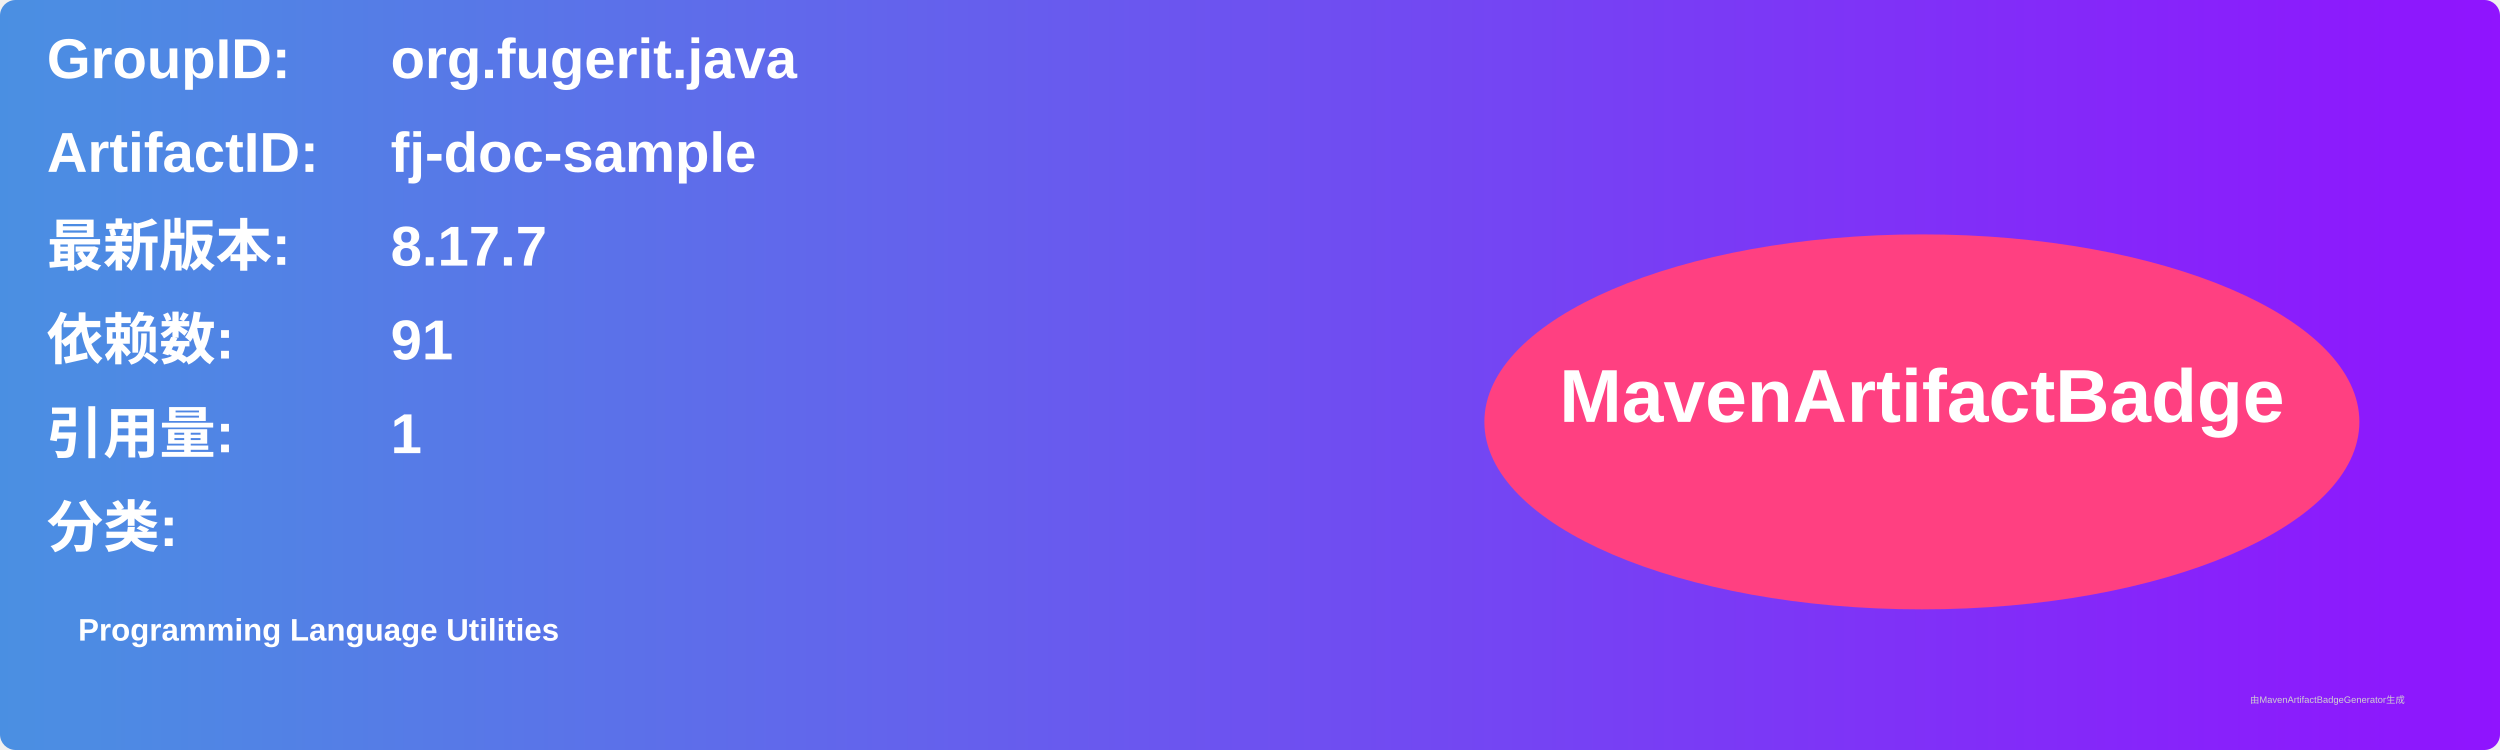
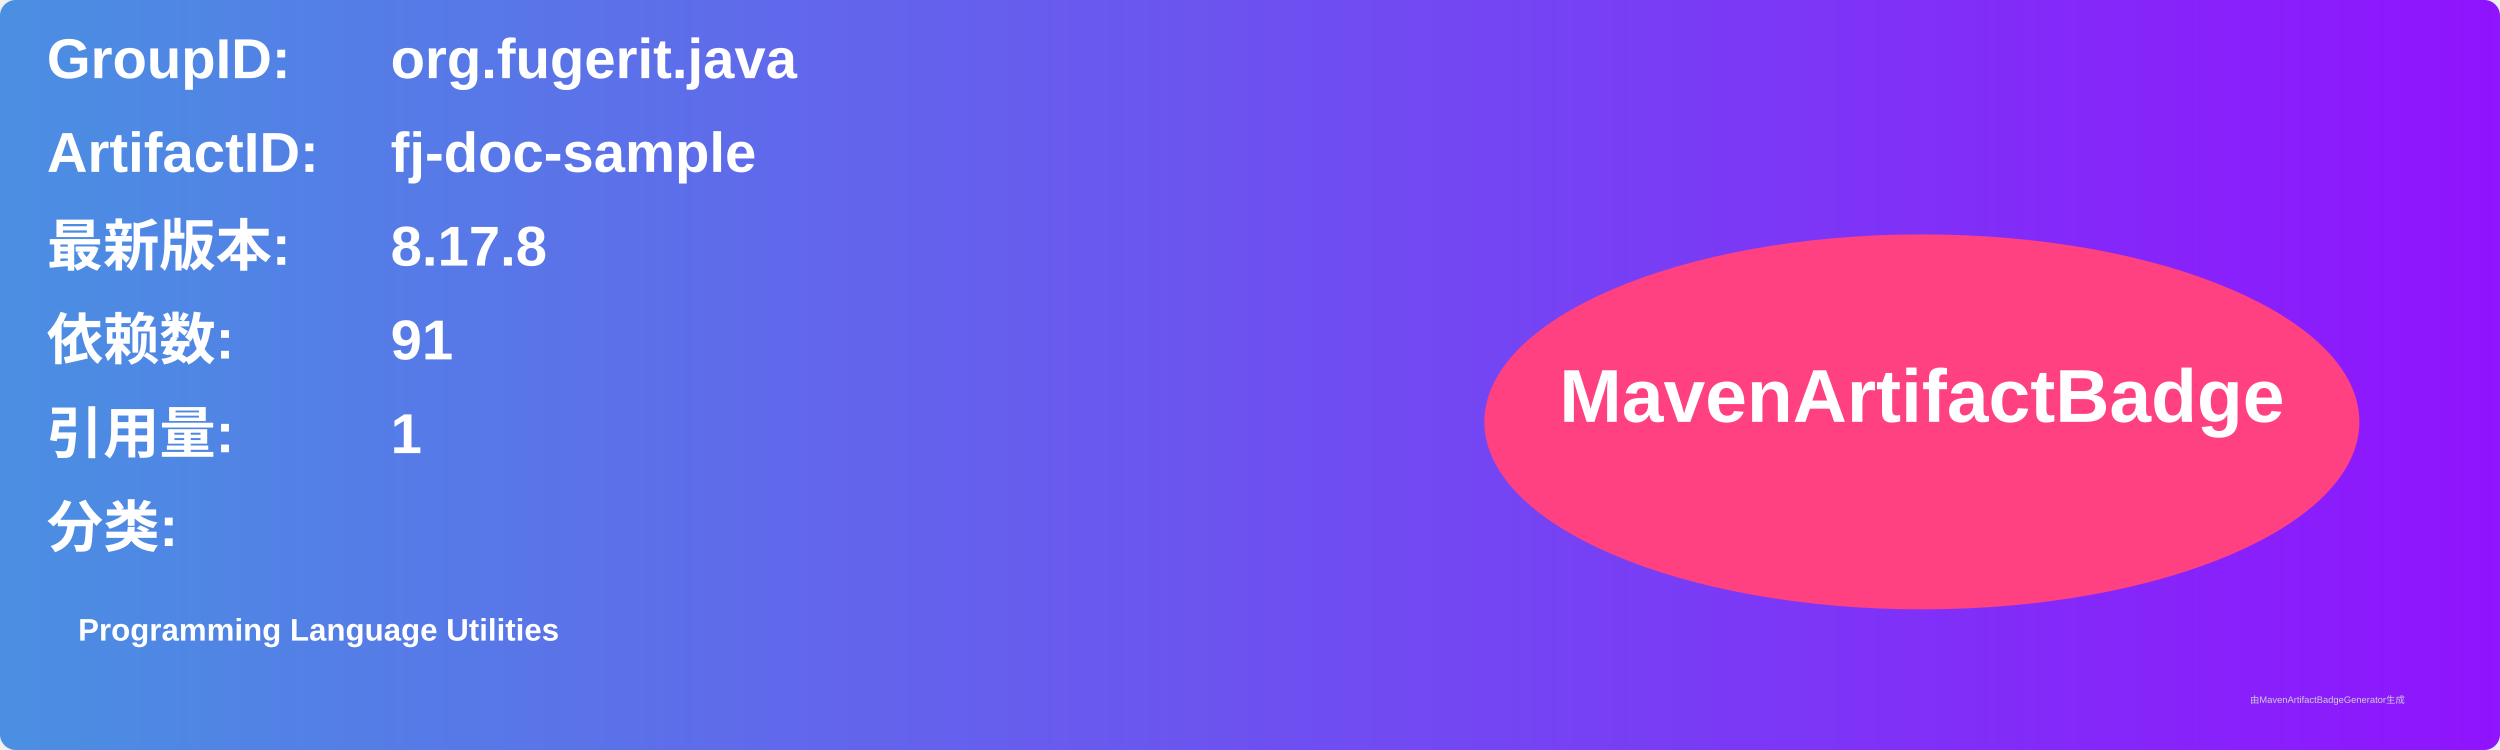
<svg xmlns="http://www.w3.org/2000/svg" width="800" height="240" viewBox="0 0 800 240">
  <linearGradient id="grad" x1="0%" y1="0%" x2="100%" y2="0%">
    <stop offset="0%" stop-color="#4a90e2" />
    <stop offset="100%" stop-color="#9013fe" />
  </linearGradient>
  <rect width="100%" height="100%" rx="5" ry="5" fill="url(#grad)" />
  <g transform="translate(15, 15)">
    <text x="0" y="10" font-family="Arial" font-size="18" fill="white" font-weight="bold" width="260">GroupID:</text>
    <text x="110" y="10" font-family="Arial" font-size="18" fill="white" font-weight="bold" width="460">org.fugerit.java</text>
    <text x="0" y="40" font-family="Arial" font-size="18" fill="white" font-weight="bold" width="260">ArtifactID:</text>
    <text x="110" y="40" font-family="Arial" font-size="18" fill="white" font-weight="bold" width="460">fj-doc-sample</text>
    <text x="0" y="70" font-family="Arial" font-size="18" fill="white" font-weight="bold">最新版本:</text>
    <text x="110" y="70" font-family="Arial" font-size="18" fill="white" font-weight="bold">
-       <tspan font-weight="bold">8.17.7</tspan>
+       <tspan font-weight="bold">8.17.8</tspan>
    </text>
    <text x="0" y="100" font-family="Arial" font-size="18" fill="white" font-weight="bold">依赖数: </text>
    <text x="110" y="100" font-family="Arial" font-size="18" fill="white">
      <tspan font-weight="bold">91</tspan>
    </text>
    <text x="0" y="130" font-family="Arial" font-size="18" fill="white" font-weight="bold">引用量: </text>
    <text x="110" y="130" font-family="Arial" font-size="18" fill="white">
      <tspan font-weight="bold">1</tspan>
    </text>
    <text x="0" y="160" font-family="Arial" font-size="18" fill="white" font-weight="bold">分类:</text>
    <text x="10" y="190" font-family="Arial" font-size="10" fill="white">
      <tspan font-weight="bold">Programming Language Utilities</tspan>
    </text>
    <ellipse cx="600" cy="120" rx="140" ry="60" fill="#ff4081" />
    <text x="600" y="120" text-anchor="middle" font-family="Arial" font-size="24" fill="white" font-weight="bold">MavenArtifactBadge</text>
  </g>
  <text x="720" y="225" font-family="Arial" font-size="3" fill="#d0d0d0">由MavenArtifactBadgeGenerator生成</text>
</svg>
